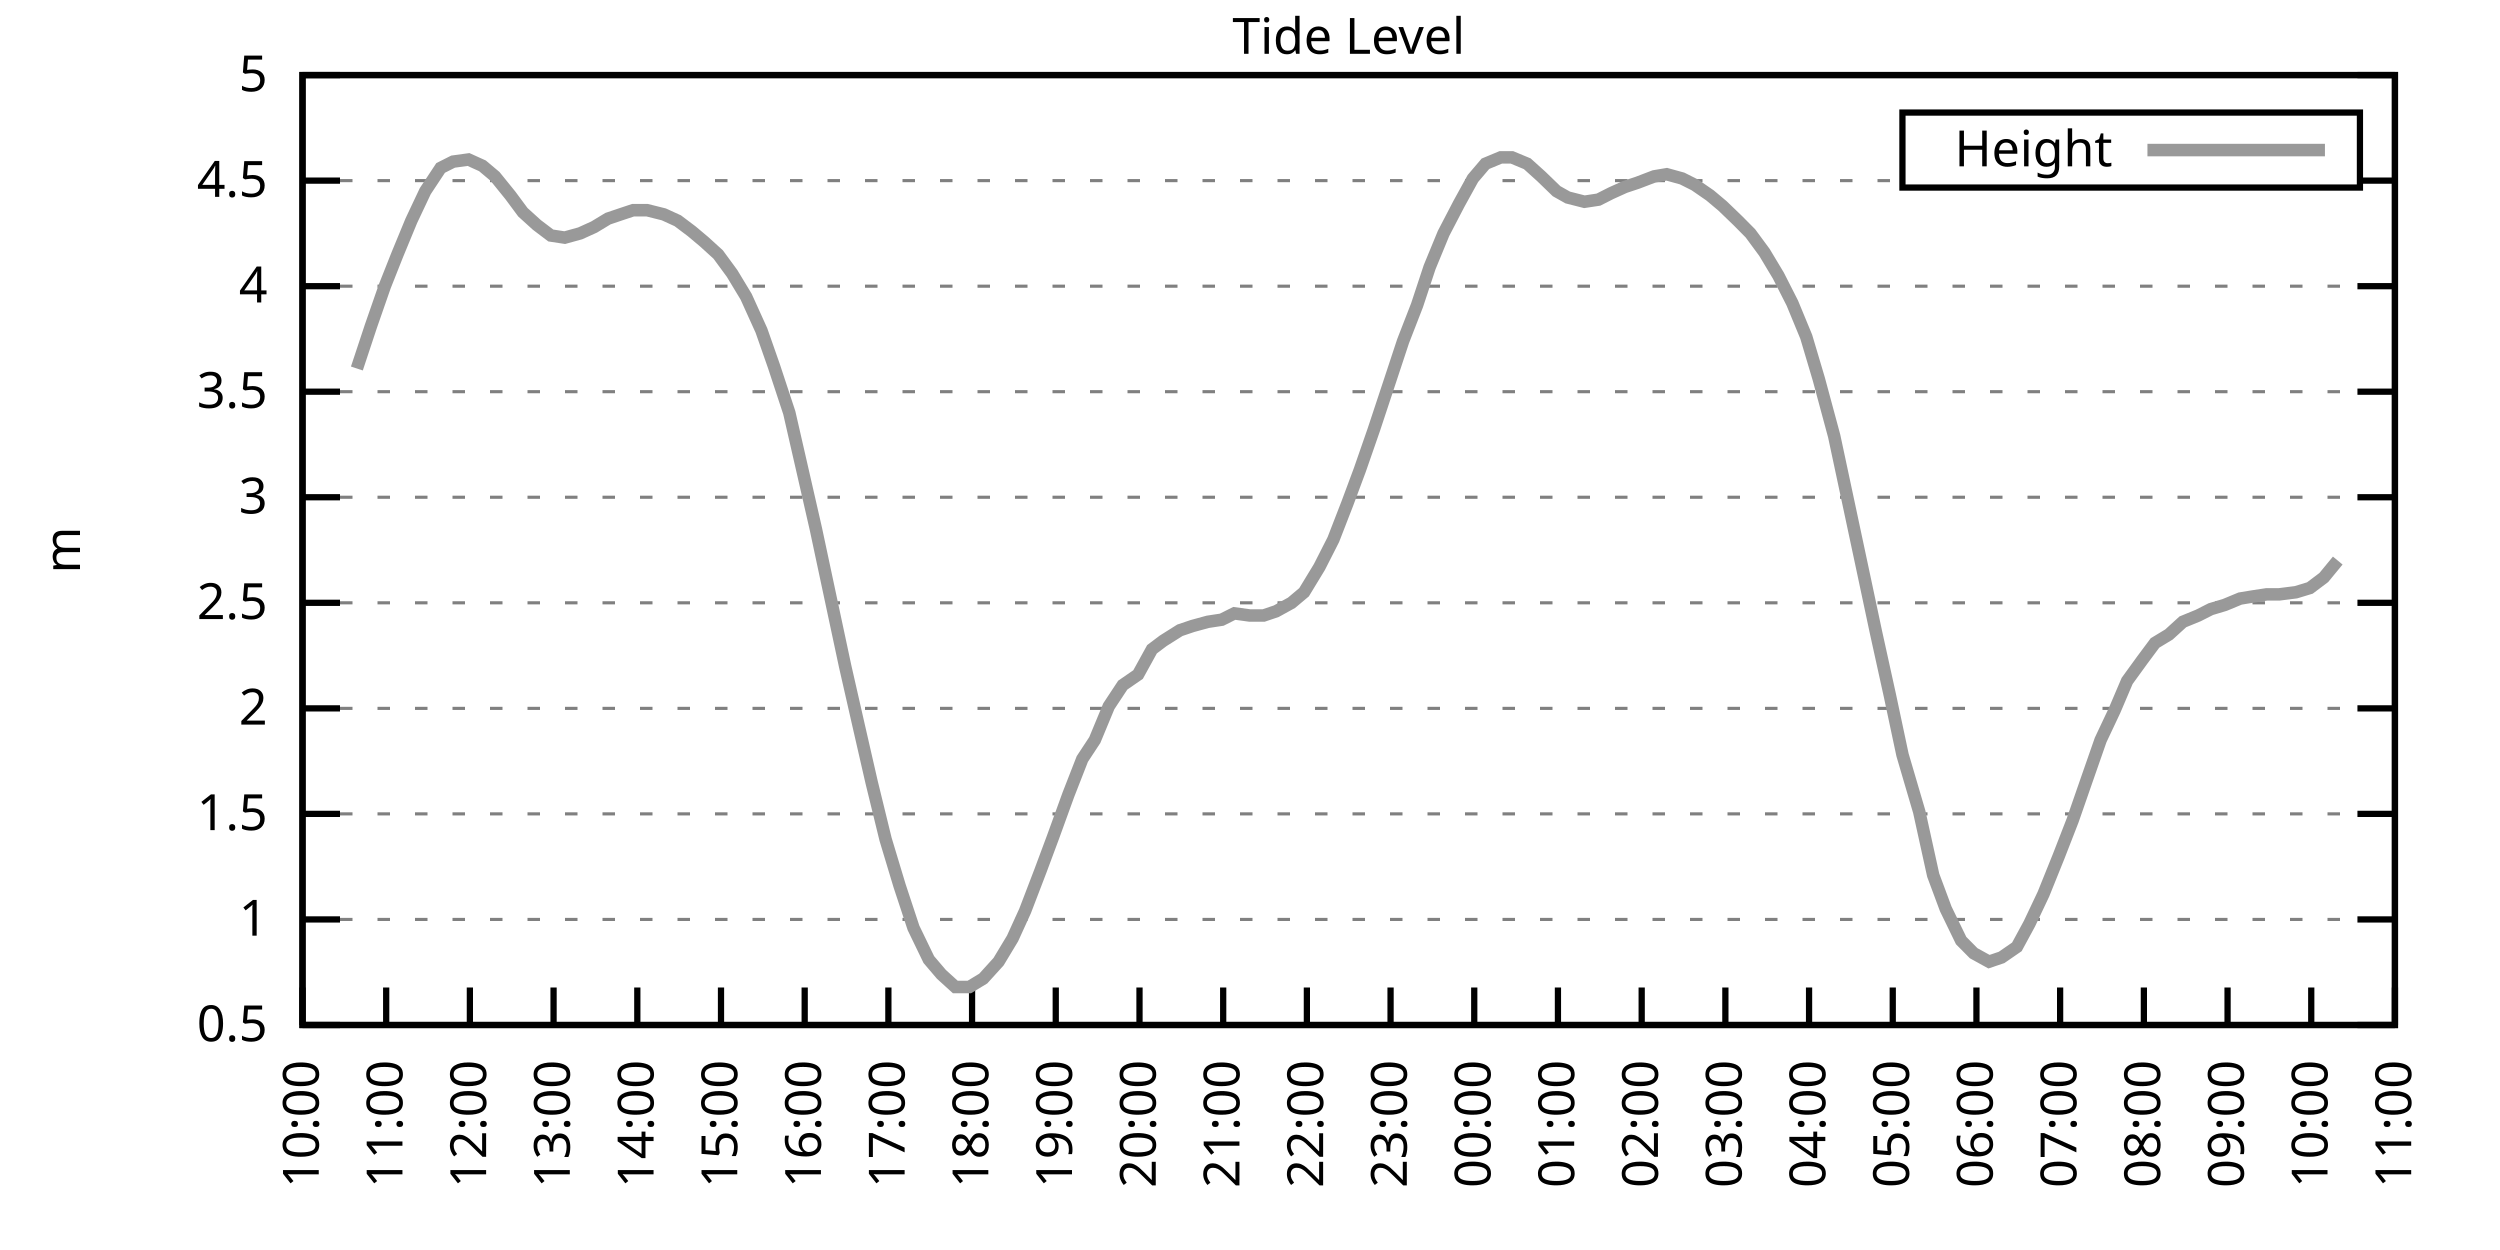
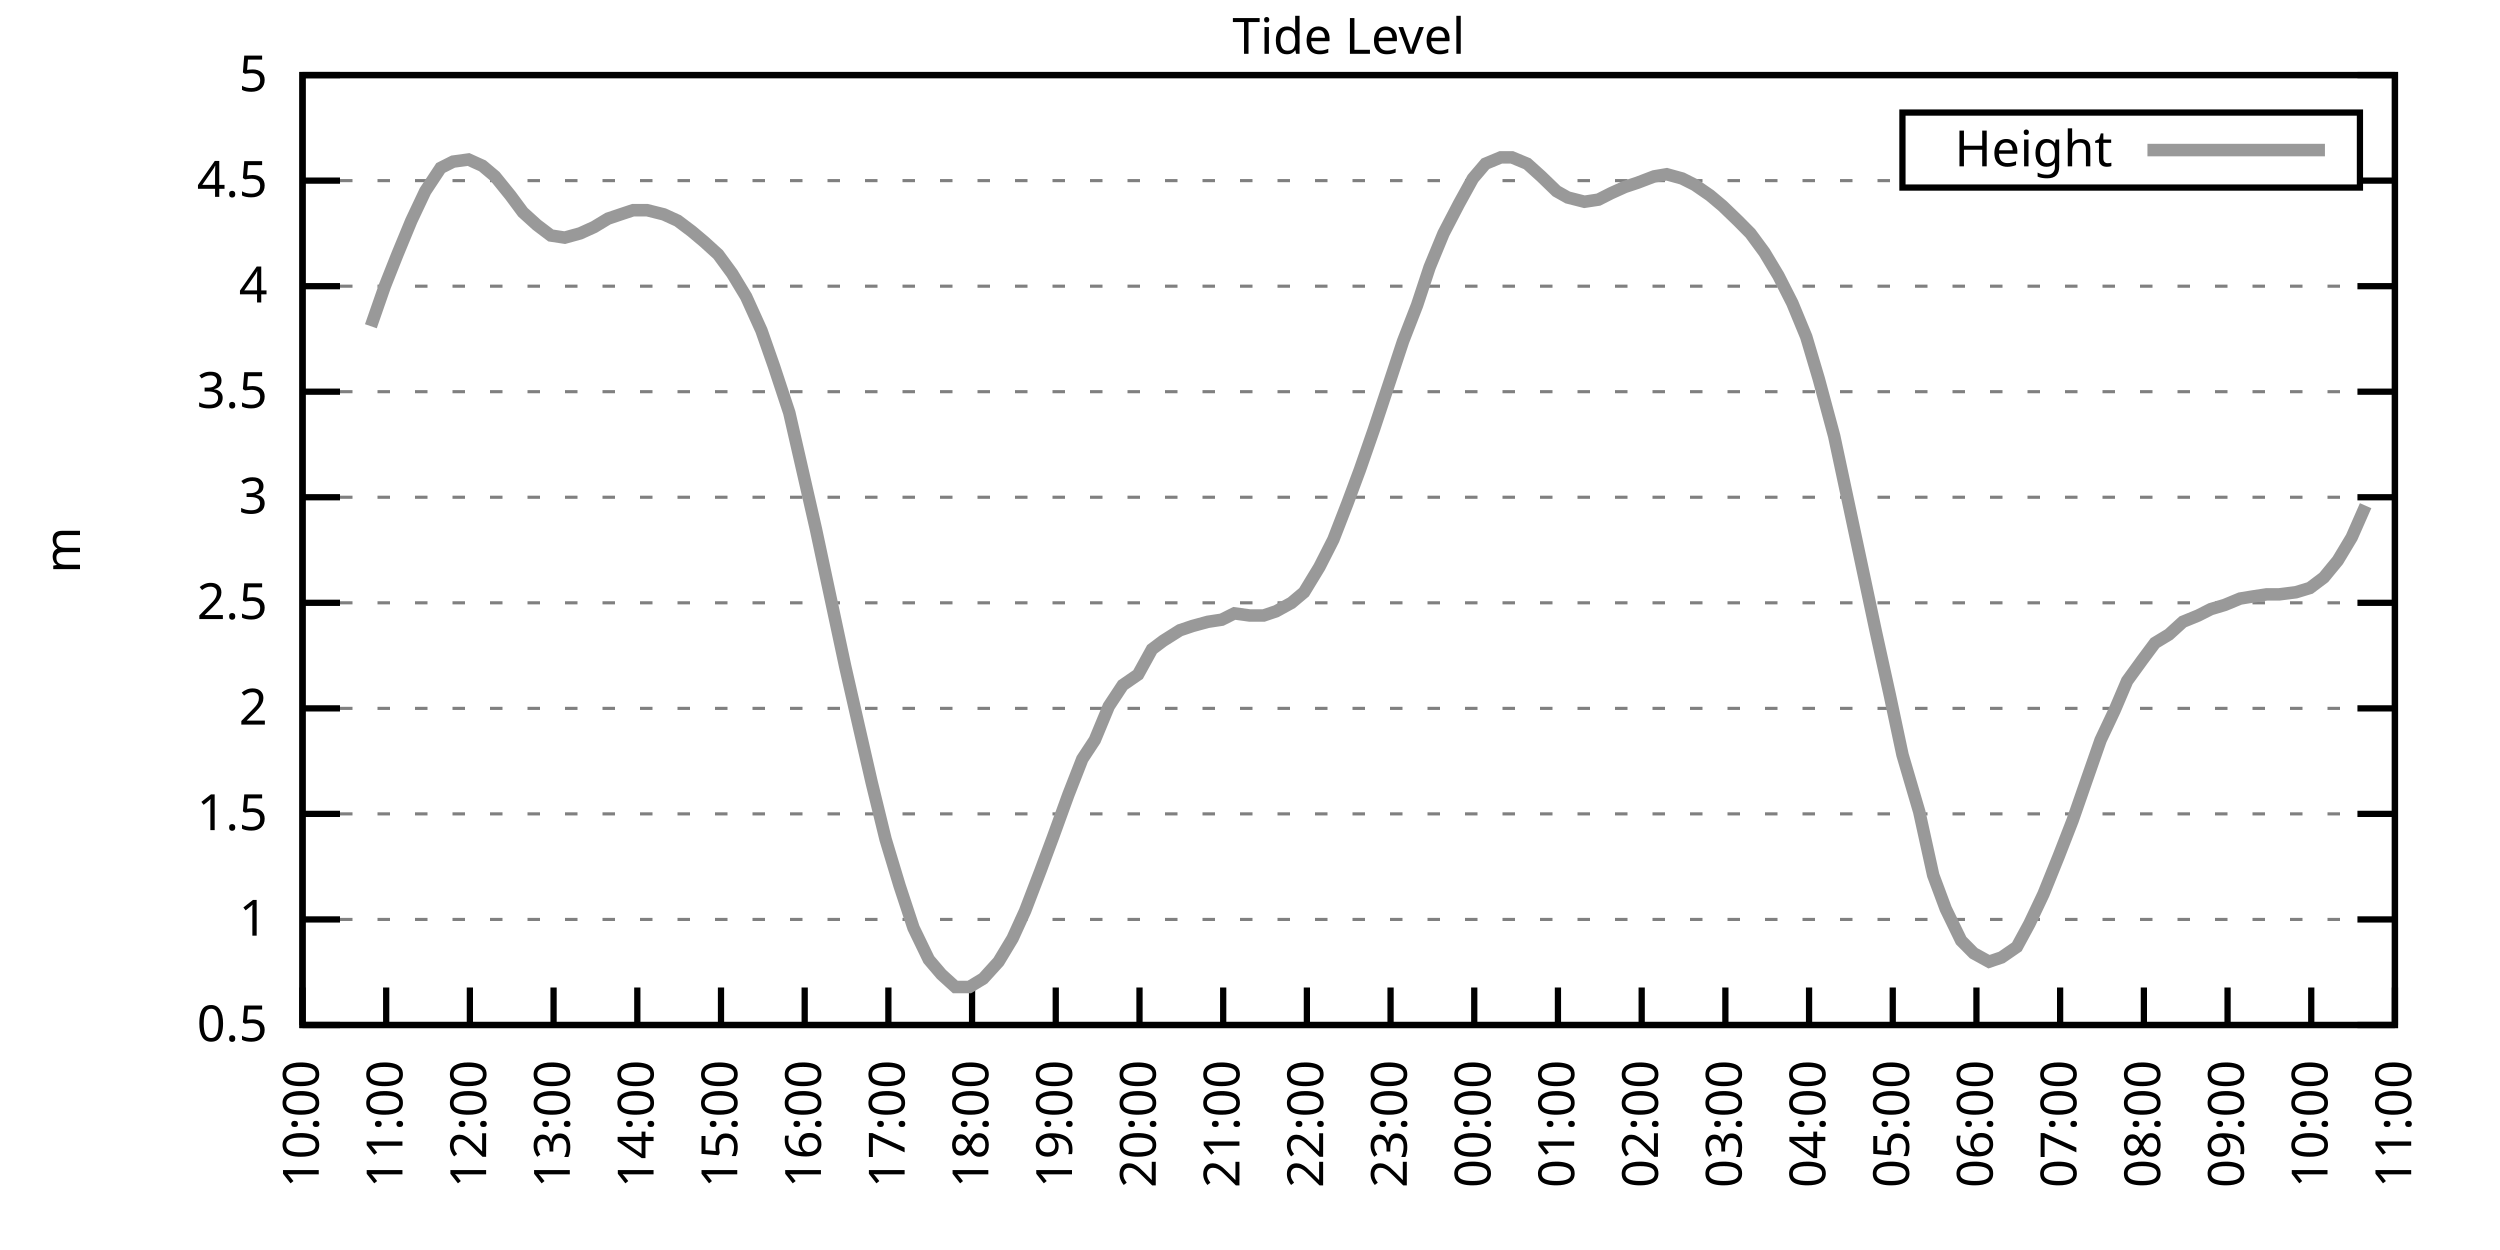
<svg xmlns="http://www.w3.org/2000/svg" xmlns:xlink="http://www.w3.org/1999/xlink" width="400" height="200" viewBox="0 0 400 200">
  <g id="gnuplot_canvas">
    <rect x="0" y="0" width="400" height="200" fill="none" />
    <defs>
      <circle id="gpDot" r="0.5" stroke-width="0.5" stroke="currentColor" />
      <path id="gpPt0" stroke-width="0.333" stroke="currentColor" d="M-1,0 h2 M0,-1 v2" />
      <path id="gpPt1" stroke-width="0.333" stroke="currentColor" d="M-1,-1 L1,1 M1,-1 L-1,1" />
      <path id="gpPt2" stroke-width="0.333" stroke="currentColor" d="M-1,0 L1,0 M0,-1 L0,1 M-1,-1 L1,1 M-1,1 L1,-1" />
      <rect id="gpPt3" stroke-width="0.333" stroke="currentColor" x="-1" y="-1" width="2" height="2" />
      <rect id="gpPt4" stroke-width="0.333" stroke="currentColor" fill="currentColor" x="-1" y="-1" width="2" height="2" />
      <circle id="gpPt5" stroke-width="0.333" stroke="currentColor" cx="0" cy="0" r="1" />
      <use xlink:href="#gpPt5" id="gpPt6" fill="currentColor" stroke="none" />
      <path id="gpPt7" stroke-width="0.333" stroke="currentColor" d="M0,-1.33 L-1.33,0.67 L1.33,0.67 z" />
      <use xlink:href="#gpPt7" id="gpPt8" fill="currentColor" stroke="none" />
      <use xlink:href="#gpPt7" id="gpPt9" stroke="currentColor" transform="rotate(180)" />
      <use xlink:href="#gpPt9" id="gpPt10" fill="currentColor" stroke="none" />
      <use xlink:href="#gpPt3" id="gpPt11" stroke="currentColor" transform="rotate(45)" />
      <use xlink:href="#gpPt11" id="gpPt12" fill="currentColor" stroke="none" />
      <path id="gpPt13" stroke-width="0.333" stroke="currentColor" d="M0,1.330 L1.265,0.411 L0.782,-1.067 L-0.782,-1.076 L-1.265,0.411 z" />
      <use xlink:href="#gpPt13" id="gpPt14" fill="currentColor" stroke="none" />
      <filter id="textbox" filterUnits="objectBoundingBox" x="0" y="0" height="1" width="1">
        <feFlood flood-color="white" flood-opacity="1" result="bgnd" />
        <feComposite in="SourceGraphic" in2="bgnd" operator="atop" />
      </filter>
      <filter id="greybox" filterUnits="objectBoundingBox" x="0" y="0" height="1" width="1">
        <feFlood flood-color="lightgrey" flood-opacity="1" result="grey" />
        <feComposite in="SourceGraphic" in2="grey" operator="atop" />
      </filter>
    </defs>
    <g fill="none" color="white" stroke="currentColor" stroke-width="1.00" stroke-linecap="butt" stroke-linejoin="miter">
</g>
    <g fill="none" color="black" stroke="currentColor" stroke-width="1.00" stroke-linecap="butt" stroke-linejoin="miter">
      <g stroke="none" shape-rendering="crispEdges">
        <polygon fill="rgb(255, 255, 255)" points="48.40,164.00 383.18,164.00 383.18,12.02 48.40,12.02 " />
      </g>
    </g>
    <g fill="none" color="black" stroke="currentColor" stroke-width="1.00" stroke-linecap="butt" stroke-linejoin="miter">
</g>
    <g fill="none" color="black" stroke="black" stroke-width="0.50" stroke-linecap="butt" stroke-linejoin="miter">
</g>
    <g fill="none" color="gray" stroke="currentColor" stroke-width="0.50" stroke-linecap="butt" stroke-linejoin="miter">
      <path stroke="gray" stroke-dasharray="2,4" class="gridline" d="M48.40,164.00 L383.19,164.00  " />
    </g>
    <g fill="none" color="gray" stroke="gray" stroke-width="1.00" stroke-linecap="butt" stroke-linejoin="miter">
</g>
    <g fill="none" color="black" stroke="currentColor" stroke-width="1.00" stroke-linecap="butt" stroke-linejoin="miter">
      <path stroke="black" d="M48.40,164.00 L54.40,164.00 M383.19,164.00 L377.19,164.00  " />
      <g transform="translate(42.80,166.60)" stroke="none" fill="black" font-family="Sans" font-size="8.00" text-anchor="end">
        <text>
          <tspan font-family="Sans"> 0.5</tspan>
        </text>
      </g>
    </g>
    <g fill="none" color="black" stroke="currentColor" stroke-width="1.00" stroke-linecap="butt" stroke-linejoin="miter">
</g>
    <g fill="none" color="black" stroke="black" stroke-width="0.50" stroke-linecap="butt" stroke-linejoin="miter">
</g>
    <g fill="none" color="gray" stroke="currentColor" stroke-width="0.50" stroke-linecap="butt" stroke-linejoin="miter">
      <path stroke="gray" stroke-dasharray="2,4" class="gridline" d="M48.40,147.11 L383.19,147.11  " />
    </g>
    <g fill="none" color="gray" stroke="gray" stroke-width="1.00" stroke-linecap="butt" stroke-linejoin="miter">
</g>
    <g fill="none" color="black" stroke="currentColor" stroke-width="1.00" stroke-linecap="butt" stroke-linejoin="miter">
      <path stroke="black" d="M48.40,147.11 L54.40,147.11 M383.19,147.11 L377.19,147.11  " />
      <g transform="translate(42.80,149.71)" stroke="none" fill="black" font-family="Sans" font-size="8.00" text-anchor="end">
        <text>
          <tspan font-family="Sans"> 1</tspan>
        </text>
      </g>
    </g>
    <g fill="none" color="black" stroke="currentColor" stroke-width="1.00" stroke-linecap="butt" stroke-linejoin="miter">
</g>
    <g fill="none" color="black" stroke="black" stroke-width="0.50" stroke-linecap="butt" stroke-linejoin="miter">
</g>
    <g fill="none" color="gray" stroke="currentColor" stroke-width="0.50" stroke-linecap="butt" stroke-linejoin="miter">
      <path stroke="gray" stroke-dasharray="2,4" class="gridline" d="M48.40,130.22 L383.19,130.22  " />
    </g>
    <g fill="none" color="gray" stroke="gray" stroke-width="1.00" stroke-linecap="butt" stroke-linejoin="miter">
</g>
    <g fill="none" color="black" stroke="currentColor" stroke-width="1.00" stroke-linecap="butt" stroke-linejoin="miter">
      <path stroke="black" d="M48.40,130.22 L54.40,130.22 M383.19,130.22 L377.19,130.22  " />
      <g transform="translate(42.80,132.82)" stroke="none" fill="black" font-family="Sans" font-size="8.00" text-anchor="end">
        <text>
          <tspan font-family="Sans"> 1.5</tspan>
        </text>
      </g>
    </g>
    <g fill="none" color="black" stroke="currentColor" stroke-width="1.00" stroke-linecap="butt" stroke-linejoin="miter">
</g>
    <g fill="none" color="black" stroke="black" stroke-width="0.50" stroke-linecap="butt" stroke-linejoin="miter">
</g>
    <g fill="none" color="gray" stroke="currentColor" stroke-width="0.50" stroke-linecap="butt" stroke-linejoin="miter">
      <path stroke="gray" stroke-dasharray="2,4" class="gridline" d="M48.40,113.34 L383.19,113.34  " />
    </g>
    <g fill="none" color="gray" stroke="gray" stroke-width="1.00" stroke-linecap="butt" stroke-linejoin="miter">
</g>
    <g fill="none" color="black" stroke="currentColor" stroke-width="1.00" stroke-linecap="butt" stroke-linejoin="miter">
      <path stroke="black" d="M48.40,113.34 L54.40,113.34 M383.19,113.34 L377.19,113.34  " />
      <g transform="translate(42.80,115.94)" stroke="none" fill="black" font-family="Sans" font-size="8.00" text-anchor="end">
        <text>
          <tspan font-family="Sans"> 2</tspan>
        </text>
      </g>
    </g>
    <g fill="none" color="black" stroke="currentColor" stroke-width="1.00" stroke-linecap="butt" stroke-linejoin="miter">
</g>
    <g fill="none" color="black" stroke="black" stroke-width="0.50" stroke-linecap="butt" stroke-linejoin="miter">
</g>
    <g fill="none" color="gray" stroke="currentColor" stroke-width="0.50" stroke-linecap="butt" stroke-linejoin="miter">
      <path stroke="gray" stroke-dasharray="2,4" class="gridline" d="M48.40,96.45 L383.19,96.45  " />
    </g>
    <g fill="none" color="gray" stroke="gray" stroke-width="1.00" stroke-linecap="butt" stroke-linejoin="miter">
</g>
    <g fill="none" color="black" stroke="currentColor" stroke-width="1.00" stroke-linecap="butt" stroke-linejoin="miter">
      <path stroke="black" d="M48.40,96.45 L54.40,96.45 M383.19,96.45 L377.19,96.45  " />
      <g transform="translate(42.80,99.05)" stroke="none" fill="black" font-family="Sans" font-size="8.00" text-anchor="end">
        <text>
          <tspan font-family="Sans"> 2.5</tspan>
        </text>
      </g>
    </g>
    <g fill="none" color="black" stroke="currentColor" stroke-width="1.00" stroke-linecap="butt" stroke-linejoin="miter">
</g>
    <g fill="none" color="black" stroke="black" stroke-width="0.50" stroke-linecap="butt" stroke-linejoin="miter">
</g>
    <g fill="none" color="gray" stroke="currentColor" stroke-width="0.50" stroke-linecap="butt" stroke-linejoin="miter">
      <path stroke="gray" stroke-dasharray="2,4" class="gridline" d="M48.40,79.56 L383.19,79.56  " />
    </g>
    <g fill="none" color="gray" stroke="gray" stroke-width="1.00" stroke-linecap="butt" stroke-linejoin="miter">
</g>
    <g fill="none" color="black" stroke="currentColor" stroke-width="1.00" stroke-linecap="butt" stroke-linejoin="miter">
      <path stroke="black" d="M48.40,79.56 L54.40,79.56 M383.19,79.56 L377.19,79.56  " />
      <g transform="translate(42.80,82.16)" stroke="none" fill="black" font-family="Sans" font-size="8.00" text-anchor="end">
        <text>
          <tspan font-family="Sans"> 3</tspan>
        </text>
      </g>
    </g>
    <g fill="none" color="black" stroke="currentColor" stroke-width="1.00" stroke-linecap="butt" stroke-linejoin="miter">
</g>
    <g fill="none" color="black" stroke="black" stroke-width="0.50" stroke-linecap="butt" stroke-linejoin="miter">
</g>
    <g fill="none" color="gray" stroke="currentColor" stroke-width="0.50" stroke-linecap="butt" stroke-linejoin="miter">
      <path stroke="gray" stroke-dasharray="2,4" class="gridline" d="M48.40,62.67 L383.19,62.67  " />
    </g>
    <g fill="none" color="gray" stroke="gray" stroke-width="1.00" stroke-linecap="butt" stroke-linejoin="miter">
</g>
    <g fill="none" color="black" stroke="currentColor" stroke-width="1.00" stroke-linecap="butt" stroke-linejoin="miter">
      <path stroke="black" d="M48.40,62.67 L54.40,62.67 M383.19,62.67 L377.19,62.67  " />
      <g transform="translate(42.80,65.27)" stroke="none" fill="black" font-family="Sans" font-size="8.00" text-anchor="end">
        <text>
          <tspan font-family="Sans"> 3.5</tspan>
        </text>
      </g>
    </g>
    <g fill="none" color="black" stroke="currentColor" stroke-width="1.00" stroke-linecap="butt" stroke-linejoin="miter">
</g>
    <g fill="none" color="black" stroke="black" stroke-width="0.50" stroke-linecap="butt" stroke-linejoin="miter">
</g>
    <g fill="none" color="gray" stroke="currentColor" stroke-width="0.50" stroke-linecap="butt" stroke-linejoin="miter">
      <path stroke="gray" stroke-dasharray="2,4" class="gridline" d="M48.40,45.79 L383.19,45.79  " />
    </g>
    <g fill="none" color="gray" stroke="gray" stroke-width="1.00" stroke-linecap="butt" stroke-linejoin="miter">
</g>
    <g fill="none" color="black" stroke="currentColor" stroke-width="1.00" stroke-linecap="butt" stroke-linejoin="miter">
      <path stroke="black" d="M48.40,45.79 L54.40,45.79 M383.19,45.79 L377.19,45.79  " />
      <g transform="translate(42.80,48.39)" stroke="none" fill="black" font-family="Sans" font-size="8.00" text-anchor="end">
        <text>
          <tspan font-family="Sans"> 4</tspan>
        </text>
      </g>
    </g>
    <g fill="none" color="black" stroke="currentColor" stroke-width="1.00" stroke-linecap="butt" stroke-linejoin="miter">
</g>
    <g fill="none" color="black" stroke="black" stroke-width="0.50" stroke-linecap="butt" stroke-linejoin="miter">
</g>
    <g fill="none" color="gray" stroke="currentColor" stroke-width="0.50" stroke-linecap="butt" stroke-linejoin="miter">
      <path stroke="gray" stroke-dasharray="2,4" class="gridline" d="M48.40,28.90 L304.39,28.90 M377.59,28.90 L383.19,28.90  " />
    </g>
    <g fill="none" color="gray" stroke="gray" stroke-width="1.00" stroke-linecap="butt" stroke-linejoin="miter">
</g>
    <g fill="none" color="black" stroke="currentColor" stroke-width="1.00" stroke-linecap="butt" stroke-linejoin="miter">
      <path stroke="black" d="M48.40,28.90 L54.40,28.90 M383.19,28.90 L377.19,28.90  " />
      <g transform="translate(42.80,31.50)" stroke="none" fill="black" font-family="Sans" font-size="8.00" text-anchor="end">
        <text>
          <tspan font-family="Sans"> 4.5</tspan>
        </text>
      </g>
    </g>
    <g fill="none" color="black" stroke="currentColor" stroke-width="1.00" stroke-linecap="butt" stroke-linejoin="miter">
</g>
    <g fill="none" color="black" stroke="black" stroke-width="0.50" stroke-linecap="butt" stroke-linejoin="miter">
</g>
    <g fill="none" color="gray" stroke="currentColor" stroke-width="0.50" stroke-linecap="butt" stroke-linejoin="miter">
      <path stroke="gray" stroke-dasharray="2,4" class="gridline" d="M48.40,12.01 L383.19,12.01  " />
    </g>
    <g fill="none" color="gray" stroke="gray" stroke-width="1.00" stroke-linecap="butt" stroke-linejoin="miter">
</g>
    <g fill="none" color="black" stroke="currentColor" stroke-width="1.00" stroke-linecap="butt" stroke-linejoin="miter">
      <path stroke="black" d="M48.40,12.01 L54.40,12.01 M383.19,12.01 L377.19,12.01  " />
      <g transform="translate(42.80,14.61)" stroke="none" fill="black" font-family="Sans" font-size="8.00" text-anchor="end">
        <text>
          <tspan font-family="Sans"> 5</tspan>
        </text>
      </g>
    </g>
    <g fill="none" color="black" stroke="currentColor" stroke-width="1.00" stroke-linecap="butt" stroke-linejoin="miter">
      <path stroke="black" d="M48.40,164.00 L48.40,158.00  " />
      <g transform="translate(51.00,169.60) rotate(270.00)" stroke="none" fill="black" font-family="Sans" font-size="8.00" text-anchor="end">
        <text>
          <tspan font-family="Sans">10:00</tspan>
        </text>
      </g>
    </g>
    <g fill="none" color="black" stroke="currentColor" stroke-width="1.00" stroke-linecap="butt" stroke-linejoin="miter">
      <path stroke="black" d="M61.79,164.00 L61.79,158.00  " />
      <g transform="translate(64.39,169.60) rotate(270.00)" stroke="none" fill="black" font-family="Sans" font-size="8.00" text-anchor="end">
        <text>
          <tspan font-family="Sans">11:00</tspan>
        </text>
      </g>
    </g>
    <g fill="none" color="black" stroke="currentColor" stroke-width="1.00" stroke-linecap="butt" stroke-linejoin="miter">
      <path stroke="black" d="M75.18,164.00 L75.18,158.00  " />
      <g transform="translate(77.78,169.60) rotate(270.00)" stroke="none" fill="black" font-family="Sans" font-size="8.00" text-anchor="end">
        <text>
          <tspan font-family="Sans">12:00</tspan>
        </text>
      </g>
    </g>
    <g fill="none" color="black" stroke="currentColor" stroke-width="1.00" stroke-linecap="butt" stroke-linejoin="miter">
      <path stroke="black" d="M88.57,164.00 L88.57,158.00  " />
      <g transform="translate(91.17,169.60) rotate(270.00)" stroke="none" fill="black" font-family="Sans" font-size="8.00" text-anchor="end">
        <text>
          <tspan font-family="Sans">13:00</tspan>
        </text>
      </g>
    </g>
    <g fill="none" color="black" stroke="currentColor" stroke-width="1.00" stroke-linecap="butt" stroke-linejoin="miter">
      <path stroke="black" d="M101.97,164.00 L101.97,158.00  " />
      <g transform="translate(104.57,169.60) rotate(270.00)" stroke="none" fill="black" font-family="Sans" font-size="8.00" text-anchor="end">
        <text>
          <tspan font-family="Sans">14:00</tspan>
        </text>
      </g>
    </g>
    <g fill="none" color="black" stroke="currentColor" stroke-width="1.00" stroke-linecap="butt" stroke-linejoin="miter">
      <path stroke="black" d="M115.36,164.00 L115.36,158.00  " />
      <g transform="translate(117.96,169.60) rotate(270.00)" stroke="none" fill="black" font-family="Sans" font-size="8.00" text-anchor="end">
        <text>
          <tspan font-family="Sans">15:00</tspan>
        </text>
      </g>
    </g>
    <g fill="none" color="black" stroke="currentColor" stroke-width="1.00" stroke-linecap="butt" stroke-linejoin="miter">
      <path stroke="black" d="M128.75,164.00 L128.75,158.00  " />
      <g transform="translate(131.35,169.60) rotate(270.00)" stroke="none" fill="black" font-family="Sans" font-size="8.00" text-anchor="end">
        <text>
          <tspan font-family="Sans">16:00</tspan>
        </text>
      </g>
    </g>
    <g fill="none" color="black" stroke="currentColor" stroke-width="1.00" stroke-linecap="butt" stroke-linejoin="miter">
      <path stroke="black" d="M142.14,164.00 L142.14,158.00  " />
      <g transform="translate(144.74,169.60) rotate(270.00)" stroke="none" fill="black" font-family="Sans" font-size="8.00" text-anchor="end">
        <text>
          <tspan font-family="Sans">17:00</tspan>
        </text>
      </g>
    </g>
    <g fill="none" color="black" stroke="currentColor" stroke-width="1.00" stroke-linecap="butt" stroke-linejoin="miter">
      <path stroke="black" d="M155.53,164.00 L155.53,158.00  " />
      <g transform="translate(158.13,169.60) rotate(270.00)" stroke="none" fill="black" font-family="Sans" font-size="8.00" text-anchor="end">
        <text>
          <tspan font-family="Sans">18:00</tspan>
        </text>
      </g>
    </g>
    <g fill="none" color="black" stroke="currentColor" stroke-width="1.00" stroke-linecap="butt" stroke-linejoin="miter">
      <path stroke="black" d="M168.92,164.00 L168.92,158.00  " />
      <g transform="translate(171.52,169.60) rotate(270.00)" stroke="none" fill="black" font-family="Sans" font-size="8.00" text-anchor="end">
        <text>
          <tspan font-family="Sans">19:00</tspan>
        </text>
      </g>
    </g>
    <g fill="none" color="black" stroke="currentColor" stroke-width="1.00" stroke-linecap="butt" stroke-linejoin="miter">
      <path stroke="black" d="M182.32,164.00 L182.32,158.00  " />
      <g transform="translate(184.92,169.60) rotate(270.00)" stroke="none" fill="black" font-family="Sans" font-size="8.00" text-anchor="end">
        <text>
          <tspan font-family="Sans">20:00</tspan>
        </text>
      </g>
    </g>
    <g fill="none" color="black" stroke="currentColor" stroke-width="1.00" stroke-linecap="butt" stroke-linejoin="miter">
      <path stroke="black" d="M195.71,164.00 L195.71,158.00  " />
      <g transform="translate(198.31,169.60) rotate(270.00)" stroke="none" fill="black" font-family="Sans" font-size="8.00" text-anchor="end">
        <text>
          <tspan font-family="Sans">21:00</tspan>
        </text>
      </g>
    </g>
    <g fill="none" color="black" stroke="currentColor" stroke-width="1.00" stroke-linecap="butt" stroke-linejoin="miter">
      <path stroke="black" d="M209.10,164.00 L209.10,158.00  " />
      <g transform="translate(211.70,169.60) rotate(270.00)" stroke="none" fill="black" font-family="Sans" font-size="8.00" text-anchor="end">
        <text>
          <tspan font-family="Sans">22:00</tspan>
        </text>
      </g>
    </g>
    <g fill="none" color="black" stroke="currentColor" stroke-width="1.00" stroke-linecap="butt" stroke-linejoin="miter">
      <path stroke="black" d="M222.49,164.00 L222.49,158.00  " />
      <g transform="translate(225.09,169.60) rotate(270.00)" stroke="none" fill="black" font-family="Sans" font-size="8.00" text-anchor="end">
        <text>
          <tspan font-family="Sans">23:00</tspan>
        </text>
      </g>
    </g>
    <g fill="none" color="black" stroke="currentColor" stroke-width="1.00" stroke-linecap="butt" stroke-linejoin="miter">
      <path stroke="black" d="M235.88,164.00 L235.88,158.00  " />
      <g transform="translate(238.48,169.60) rotate(270.00)" stroke="none" fill="black" font-family="Sans" font-size="8.00" text-anchor="end">
        <text>
          <tspan font-family="Sans">00:00</tspan>
        </text>
      </g>
    </g>
    <g fill="none" color="black" stroke="currentColor" stroke-width="1.00" stroke-linecap="butt" stroke-linejoin="miter">
      <path stroke="black" d="M249.27,164.00 L249.27,158.00  " />
      <g transform="translate(251.87,169.60) rotate(270.00)" stroke="none" fill="black" font-family="Sans" font-size="8.00" text-anchor="end">
        <text>
          <tspan font-family="Sans">01:00</tspan>
        </text>
      </g>
    </g>
    <g fill="none" color="black" stroke="currentColor" stroke-width="1.00" stroke-linecap="butt" stroke-linejoin="miter">
      <path stroke="black" d="M262.67,164.00 L262.67,158.00  " />
      <g transform="translate(265.27,169.60) rotate(270.00)" stroke="none" fill="black" font-family="Sans" font-size="8.00" text-anchor="end">
        <text>
          <tspan font-family="Sans">02:00</tspan>
        </text>
      </g>
    </g>
    <g fill="none" color="black" stroke="currentColor" stroke-width="1.00" stroke-linecap="butt" stroke-linejoin="miter">
      <path stroke="black" d="M276.06,164.00 L276.06,158.00  " />
      <g transform="translate(278.66,169.60) rotate(270.00)" stroke="none" fill="black" font-family="Sans" font-size="8.00" text-anchor="end">
        <text>
          <tspan font-family="Sans">03:00</tspan>
        </text>
      </g>
    </g>
    <g fill="none" color="black" stroke="currentColor" stroke-width="1.00" stroke-linecap="butt" stroke-linejoin="miter">
      <path stroke="black" d="M289.45,164.00 L289.45,158.00  " />
      <g transform="translate(292.05,169.60) rotate(270.00)" stroke="none" fill="black" font-family="Sans" font-size="8.00" text-anchor="end">
        <text>
          <tspan font-family="Sans">04:00</tspan>
        </text>
      </g>
    </g>
    <g fill="none" color="black" stroke="currentColor" stroke-width="1.00" stroke-linecap="butt" stroke-linejoin="miter">
      <path stroke="black" d="M302.84,164.00 L302.84,158.00  " />
      <g transform="translate(305.44,169.60) rotate(270.00)" stroke="none" fill="black" font-family="Sans" font-size="8.00" text-anchor="end">
        <text>
          <tspan font-family="Sans">05:00</tspan>
        </text>
      </g>
    </g>
    <g fill="none" color="black" stroke="currentColor" stroke-width="1.00" stroke-linecap="butt" stroke-linejoin="miter">
      <path stroke="black" d="M316.23,164.00 L316.23,158.00  " />
      <g transform="translate(318.83,169.60) rotate(270.00)" stroke="none" fill="black" font-family="Sans" font-size="8.00" text-anchor="end">
        <text>
          <tspan font-family="Sans">06:00</tspan>
        </text>
      </g>
    </g>
    <g fill="none" color="black" stroke="currentColor" stroke-width="1.00" stroke-linecap="butt" stroke-linejoin="miter">
      <path stroke="black" d="M329.62,164.00 L329.62,158.00  " />
      <g transform="translate(332.22,169.60) rotate(270.00)" stroke="none" fill="black" font-family="Sans" font-size="8.00" text-anchor="end">
        <text>
          <tspan font-family="Sans">07:00</tspan>
        </text>
      </g>
    </g>
    <g fill="none" color="black" stroke="currentColor" stroke-width="1.00" stroke-linecap="butt" stroke-linejoin="miter">
      <path stroke="black" d="M343.02,164.00 L343.02,158.00  " />
      <g transform="translate(345.62,169.60) rotate(270.00)" stroke="none" fill="black" font-family="Sans" font-size="8.00" text-anchor="end">
        <text>
          <tspan font-family="Sans">08:00</tspan>
        </text>
      </g>
    </g>
    <g fill="none" color="black" stroke="currentColor" stroke-width="1.00" stroke-linecap="butt" stroke-linejoin="miter">
      <path stroke="black" d="M356.41,164.00 L356.41,158.00  " />
      <g transform="translate(359.01,169.60) rotate(270.00)" stroke="none" fill="black" font-family="Sans" font-size="8.00" text-anchor="end">
        <text>
          <tspan font-family="Sans">09:00</tspan>
        </text>
      </g>
    </g>
    <g fill="none" color="black" stroke="currentColor" stroke-width="1.00" stroke-linecap="butt" stroke-linejoin="miter">
      <path stroke="black" d="M369.80,164.00 L369.80,158.00  " />
      <g transform="translate(372.40,169.60) rotate(270.00)" stroke="none" fill="black" font-family="Sans" font-size="8.00" text-anchor="end">
        <text>
          <tspan font-family="Sans">10:00</tspan>
        </text>
      </g>
    </g>
    <g fill="none" color="black" stroke="currentColor" stroke-width="1.00" stroke-linecap="butt" stroke-linejoin="miter">
      <path stroke="black" d="M383.19,164.00 L383.19,158.00  " />
      <g transform="translate(385.79,169.60) rotate(270.00)" stroke="none" fill="black" font-family="Sans" font-size="8.00" text-anchor="end">
        <text>
          <tspan font-family="Sans">11:00</tspan>
        </text>
      </g>
    </g>
    <g fill="none" color="black" stroke="currentColor" stroke-width="1.00" stroke-linecap="butt" stroke-linejoin="miter">
</g>
    <g fill="none" color="black" stroke="currentColor" stroke-width="1.00" stroke-linecap="butt" stroke-linejoin="miter">
      <path stroke="black" d="M48.40,12.01 L48.40,164.00 L383.19,164.00 L383.19,12.01 L48.40,12.01 Z  " />
    </g>
    <g fill="none" color="black" stroke="currentColor" stroke-width="1.00" stroke-linecap="butt" stroke-linejoin="miter">
</g>
    <g fill="none" color="black" stroke="currentColor" stroke-width="1.00" stroke-linecap="butt" stroke-linejoin="miter">
      <path stroke="black" d="M304.39,30.01 L304.39,18.01 L377.59,18.01 L377.59,30.01 L304.39,30.01 Z  " />
    </g>
    <g id="Tide_level_plot_1">
      <g fill="none" color="white" stroke="black" stroke-width="2.00" stroke-linecap="butt" stroke-linejoin="miter">
</g>
      <g fill="none" color="black" stroke="currentColor" stroke-width="2.00" stroke-linecap="butt" stroke-linejoin="miter">
        <g transform="translate(337.99,26.61)" stroke="none" fill="black" font-family="Sans" font-size="8.00" text-anchor="end">
          <text>
            <tspan font-family="Sans">Height</tspan>
          </text>
        </g>
      </g>
      <g fill="none" color="black" stroke="currentColor" stroke-width="2.00" stroke-linecap="butt" stroke-linejoin="miter">
-         <path stroke="rgb(153, 153, 153)" d="M343.59,24.01 L371.99,24.01 M57.10,58.96 L59.34,52.20 L61.57,45.79 L63.58,40.72 L65.81,35.32 L68.04,30.59   L70.50,26.87 L72.50,25.86 L74.96,25.52 L77.19,26.53 L79.20,28.22 L81.66,31.26 L83.66,33.96 L85.90,35.99   L88.13,37.68 L90.36,38.02 L92.82,37.34 L95.05,36.33 L97.28,34.98 L99.29,34.30 L101.30,33.63 L103.53,33.63   L106.21,34.30 L108.44,35.32 L110.67,37.00 L112.68,38.69 L114.91,40.72 L117.14,43.76 L119.38,47.47 L121.83,52.88   L123.84,58.62 L126.29,66.05 L128.30,74.83 L130.54,84.63 L132.77,95.10 L135.22,106.58 L137.45,116.38 L139.46,125.16   L141.69,134.28 L143.93,141.71 L146.16,148.46 L148.61,153.53 L150.62,155.89 L152.85,157.92 L155.09,157.92 L157.32,156.57   L159.77,153.87 L162.01,150.15 L164.01,145.76 L166.47,139.34 L168.48,133.94 L170.93,127.18 L173.17,121.44 L175.17,118.40   L177.41,113.00 L179.64,109.62 L182.09,107.93 L184.32,103.88 L186.11,102.53 L188.79,100.84 L190.80,100.16 L193.25,99.49   L195.48,99.15 L197.49,98.14 L199.95,98.48 L202.18,98.48 L204.19,97.80 L206.64,96.45 L208.65,94.76 L211.11,90.71   L213.34,86.32 L215.57,80.57 L217.58,75.17 L219.81,68.75 L222.27,61.32 L224.50,54.57 L226.73,48.83 L228.74,42.75   L230.97,37.34 L233.43,32.61 L235.66,28.56 L237.67,26.20 L240.12,25.18 L241.91,25.18 L244.36,26.20 L246.60,28.22   L249.05,30.59 L250.84,31.60 L253.51,32.28 L255.75,31.94 L257.76,30.92 L259.99,29.91 L262.00,29.24 L264.67,28.22   L266.68,27.88 L269.14,28.56 L271.15,29.57 L273.60,31.26 L275.61,32.95 L278.07,35.32 L280.07,37.34 L282.31,40.38   L284.54,44.10 L286.77,48.49 L289.00,53.89 L291.01,60.65 L293.47,69.77 L295.92,81.25 L298.15,91.72 L300.16,101.18   L302.39,111.31 L304.40,120.77 L307.08,129.89 L309.31,140.02 L311.32,145.42 L313.78,150.49 L315.79,152.52 L318.24,153.87   L320.25,153.19 L322.70,151.50 L324.71,147.79 L326.95,143.06 L329.40,136.98 L331.63,131.24 L333.86,124.82 L336.10,118.40   L338.33,113.67 L340.34,108.95 L342.79,105.57 L344.80,102.87 L347.03,101.52 L349.26,99.49 L351.72,98.48 L353.73,97.46   L355.96,96.79 L358.42,95.77 L360.42,95.44 L362.66,95.10 L364.66,95.10 L367.34,94.76 L369.58,94.08 L371.81,92.40   L374.04,89.69  " />
+         <path stroke="rgb(153, 153, 153)" d="M343.59,24.01 L371.99,24.01 M59.34,52.20 L61.57,45.79 L63.58,40.72 L65.81,35.32 L68.04,30.59 L70.50,26.87   L72.50,25.86 L74.96,25.52 L77.19,26.53 L79.20,28.22 L81.66,31.26 L83.66,33.96 L85.90,35.99 L88.13,37.68   L90.36,38.02 L92.82,37.34 L95.05,36.33 L97.28,34.98 L99.29,34.30 L101.30,33.63 L103.53,33.63 L106.21,34.30   L108.44,35.32 L110.67,37.00 L112.68,38.69 L114.91,40.72 L117.14,43.76 L119.38,47.47 L121.83,52.88 L123.84,58.62   L126.29,66.05 L128.30,74.83 L130.54,84.63 L132.77,95.10 L135.22,106.58 L137.45,116.38 L139.46,125.16 L141.69,134.28   L143.93,141.71 L146.16,148.46 L148.61,153.53 L150.62,155.89 L152.85,157.92 L155.09,157.92 L157.32,156.57 L159.77,153.87   L162.01,150.15 L164.01,145.76 L166.47,139.34 L168.48,133.94 L170.93,127.18 L173.17,121.44 L175.17,118.40 L177.41,113.00   L179.64,109.62 L182.09,107.93 L184.32,103.88 L186.11,102.53 L188.79,100.84 L190.80,100.16 L193.25,99.49 L195.48,99.15   L197.49,98.14 L199.95,98.48 L202.18,98.48 L204.19,97.80 L206.64,96.45 L208.65,94.76 L211.11,90.71 L213.34,86.32   L215.57,80.57 L217.58,75.17 L219.81,68.75 L222.27,61.32 L224.50,54.57 L226.73,48.83 L228.74,42.75 L230.97,37.34   L233.43,32.61 L235.66,28.56 L237.67,26.20 L240.12,25.18 L241.91,25.18 L244.36,26.20 L246.60,28.22 L249.05,30.59   L250.84,31.60 L253.51,32.28 L255.75,31.94 L257.76,30.92 L259.99,29.91 L262.00,29.24 L264.67,28.22 L266.68,27.88   L269.14,28.56 L271.15,29.57 L273.60,31.26 L275.61,32.95 L278.07,35.32 L280.07,37.34 L282.31,40.38 L284.54,44.10   L286.77,48.49 L289.00,53.89 L291.01,60.65 L293.47,69.77 L295.92,81.25 L298.15,91.72 L300.16,101.18 L302.39,111.31   L304.40,120.77 L307.08,129.89 L309.31,140.02 L311.32,145.42 L313.78,150.49 L315.79,152.52 L318.24,153.87 L320.25,153.19   L322.70,151.50 L324.71,147.79 L326.95,143.06 L329.40,136.98 L331.63,131.24 L333.86,124.82 L336.10,118.40 L338.33,113.67   L340.34,108.95 L342.79,105.57 L344.80,102.87 L347.03,101.52 L349.26,99.49 L351.72,98.48 L353.73,97.46 L355.96,96.79   L358.42,95.77 L360.42,95.44 L362.66,95.10 L364.66,95.10 L367.34,94.76 L369.58,94.08 L371.81,92.40 L374.04,89.69   L376.27,85.98 L378.50,80.91  " />
      </g>
    </g>
    <g fill="none" color="black" stroke="currentColor" stroke-width="2.00" stroke-linecap="butt" stroke-linejoin="miter">
</g>
    <g fill="none" color="black" stroke="black" stroke-width="1.00" stroke-linecap="butt" stroke-linejoin="miter">
</g>
    <g fill="none" color="black" stroke="currentColor" stroke-width="1.00" stroke-linecap="butt" stroke-linejoin="miter">
      <path stroke="black" d="M48.40,12.01 L48.40,164.00 L383.19,164.00 L383.19,12.01 L48.40,12.01 Z  " />
      <g transform="translate(12.80,88.01) rotate(270.00)" stroke="none" fill="black" font-family="Sans" font-size="8.00" text-anchor="middle">
        <text>
          <tspan font-family="Sans">m</tspan>
        </text>
      </g>
    </g>
    <g fill="none" color="black" stroke="currentColor" stroke-width="1.00" stroke-linecap="butt" stroke-linejoin="miter">
</g>
    <g fill="none" color="black" stroke="currentColor" stroke-width="1.00" stroke-linecap="butt" stroke-linejoin="miter">
      <g transform="translate(215.79,8.61)" stroke="none" fill="black" font-family="Sans" font-size="8.00" text-anchor="middle">
        <text>
          <tspan font-family="Sans">Tide Level</tspan>
        </text>
      </g>
    </g>
    <g fill="none" color="black" stroke="currentColor" stroke-width="1.00" stroke-linecap="butt" stroke-linejoin="miter">
</g>
  </g>
</svg>
